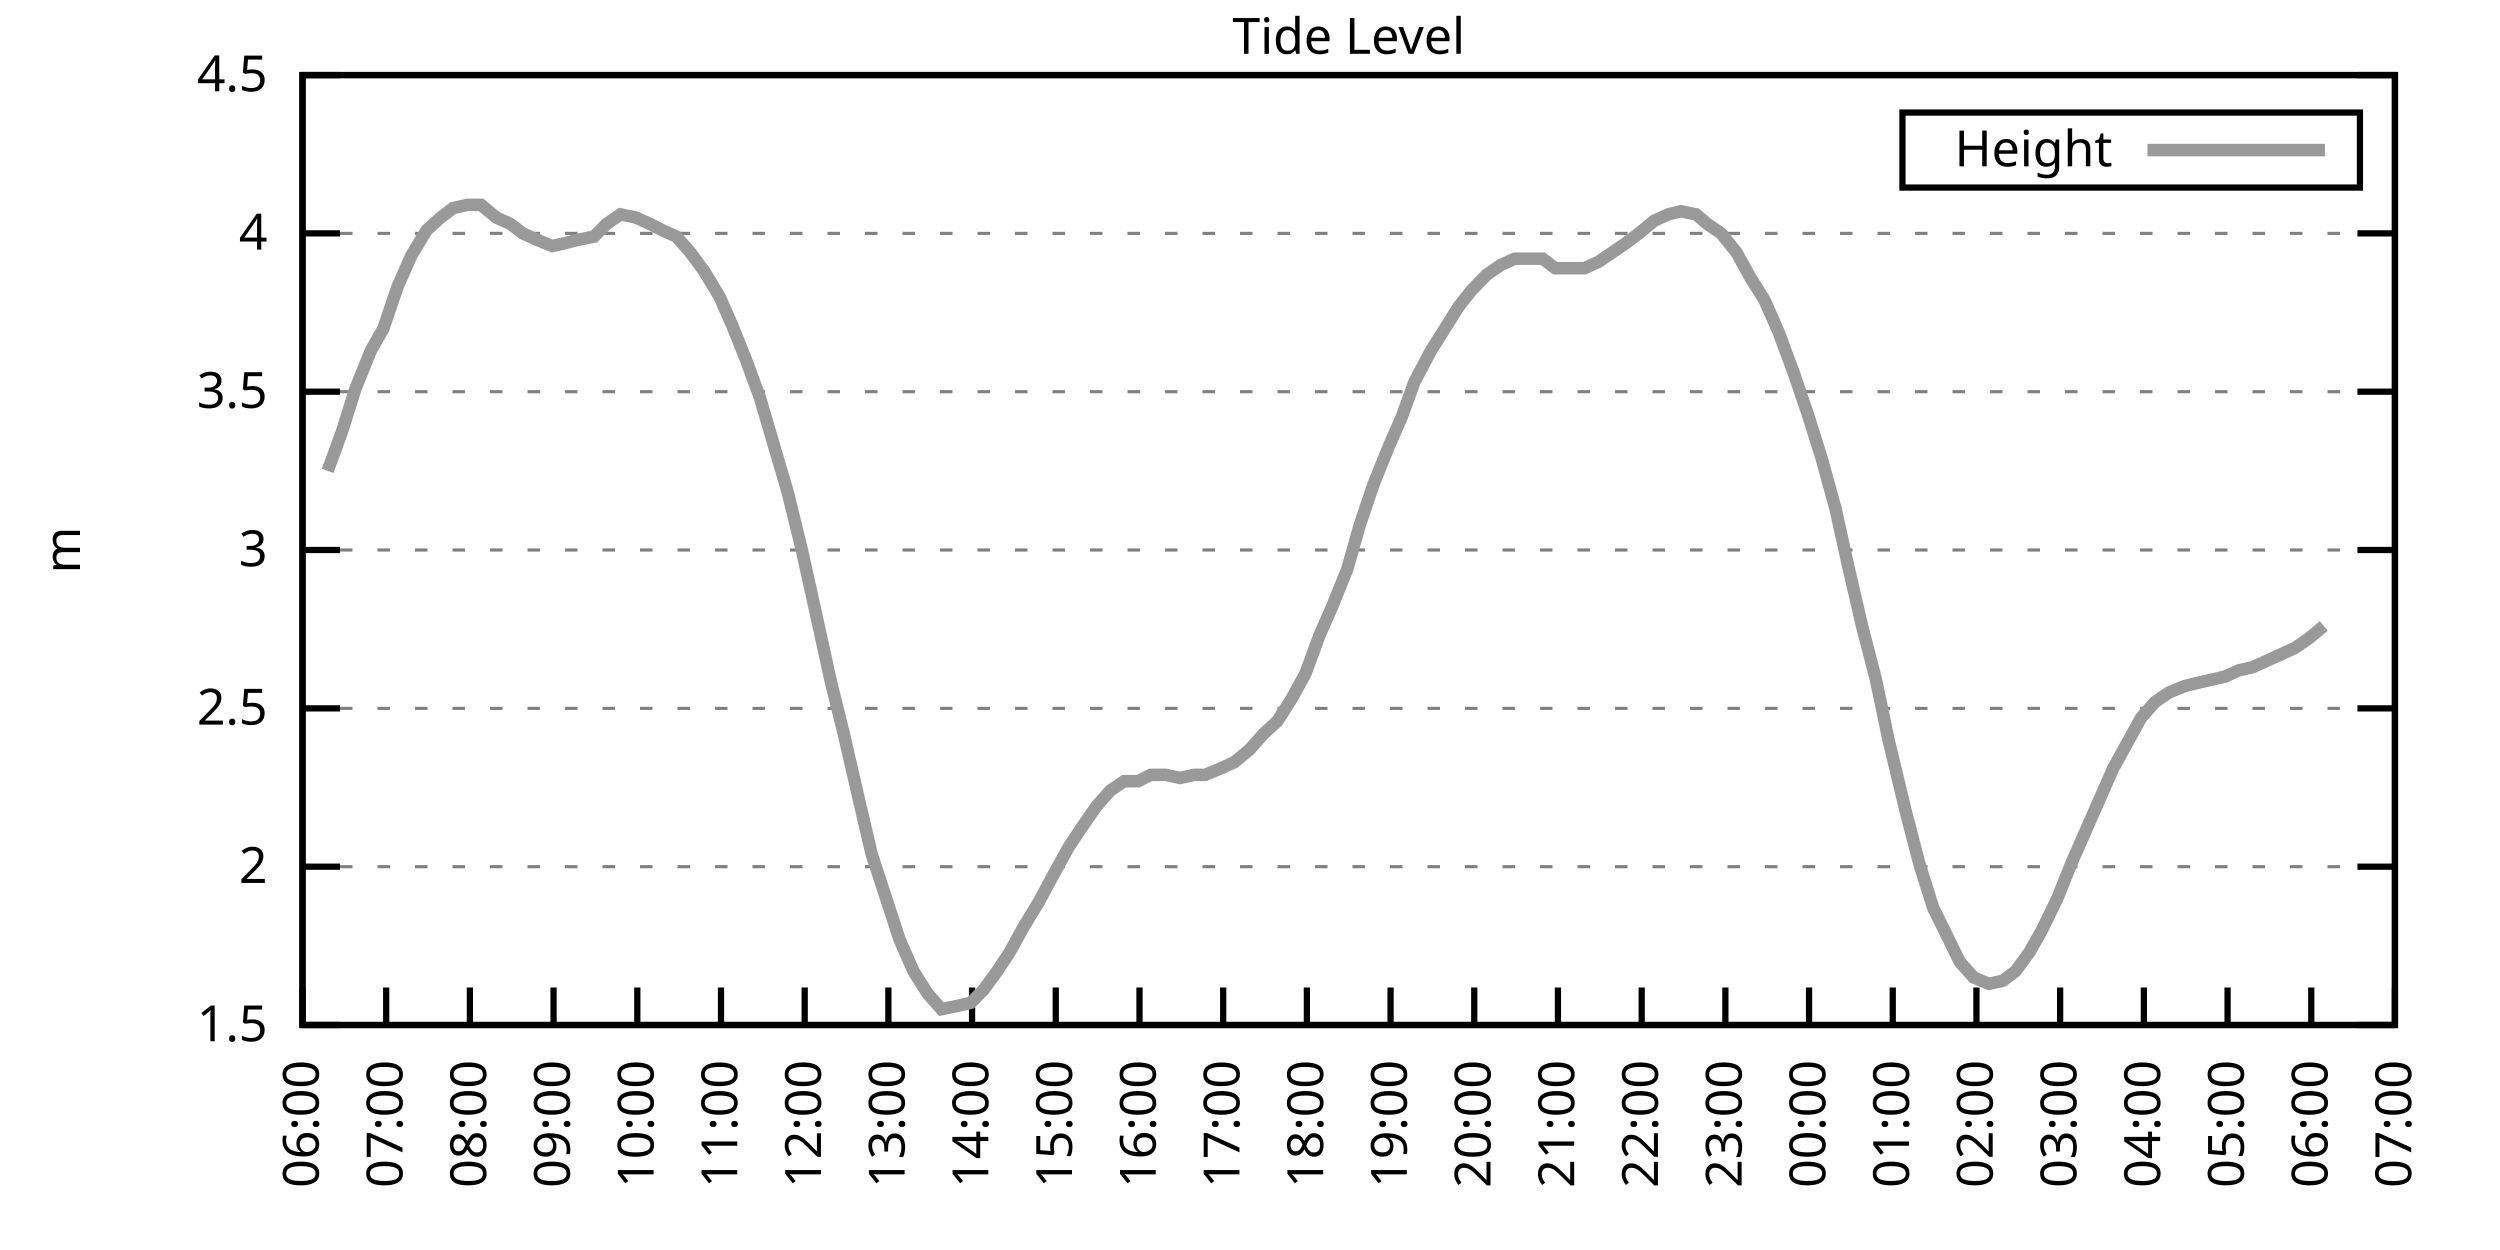
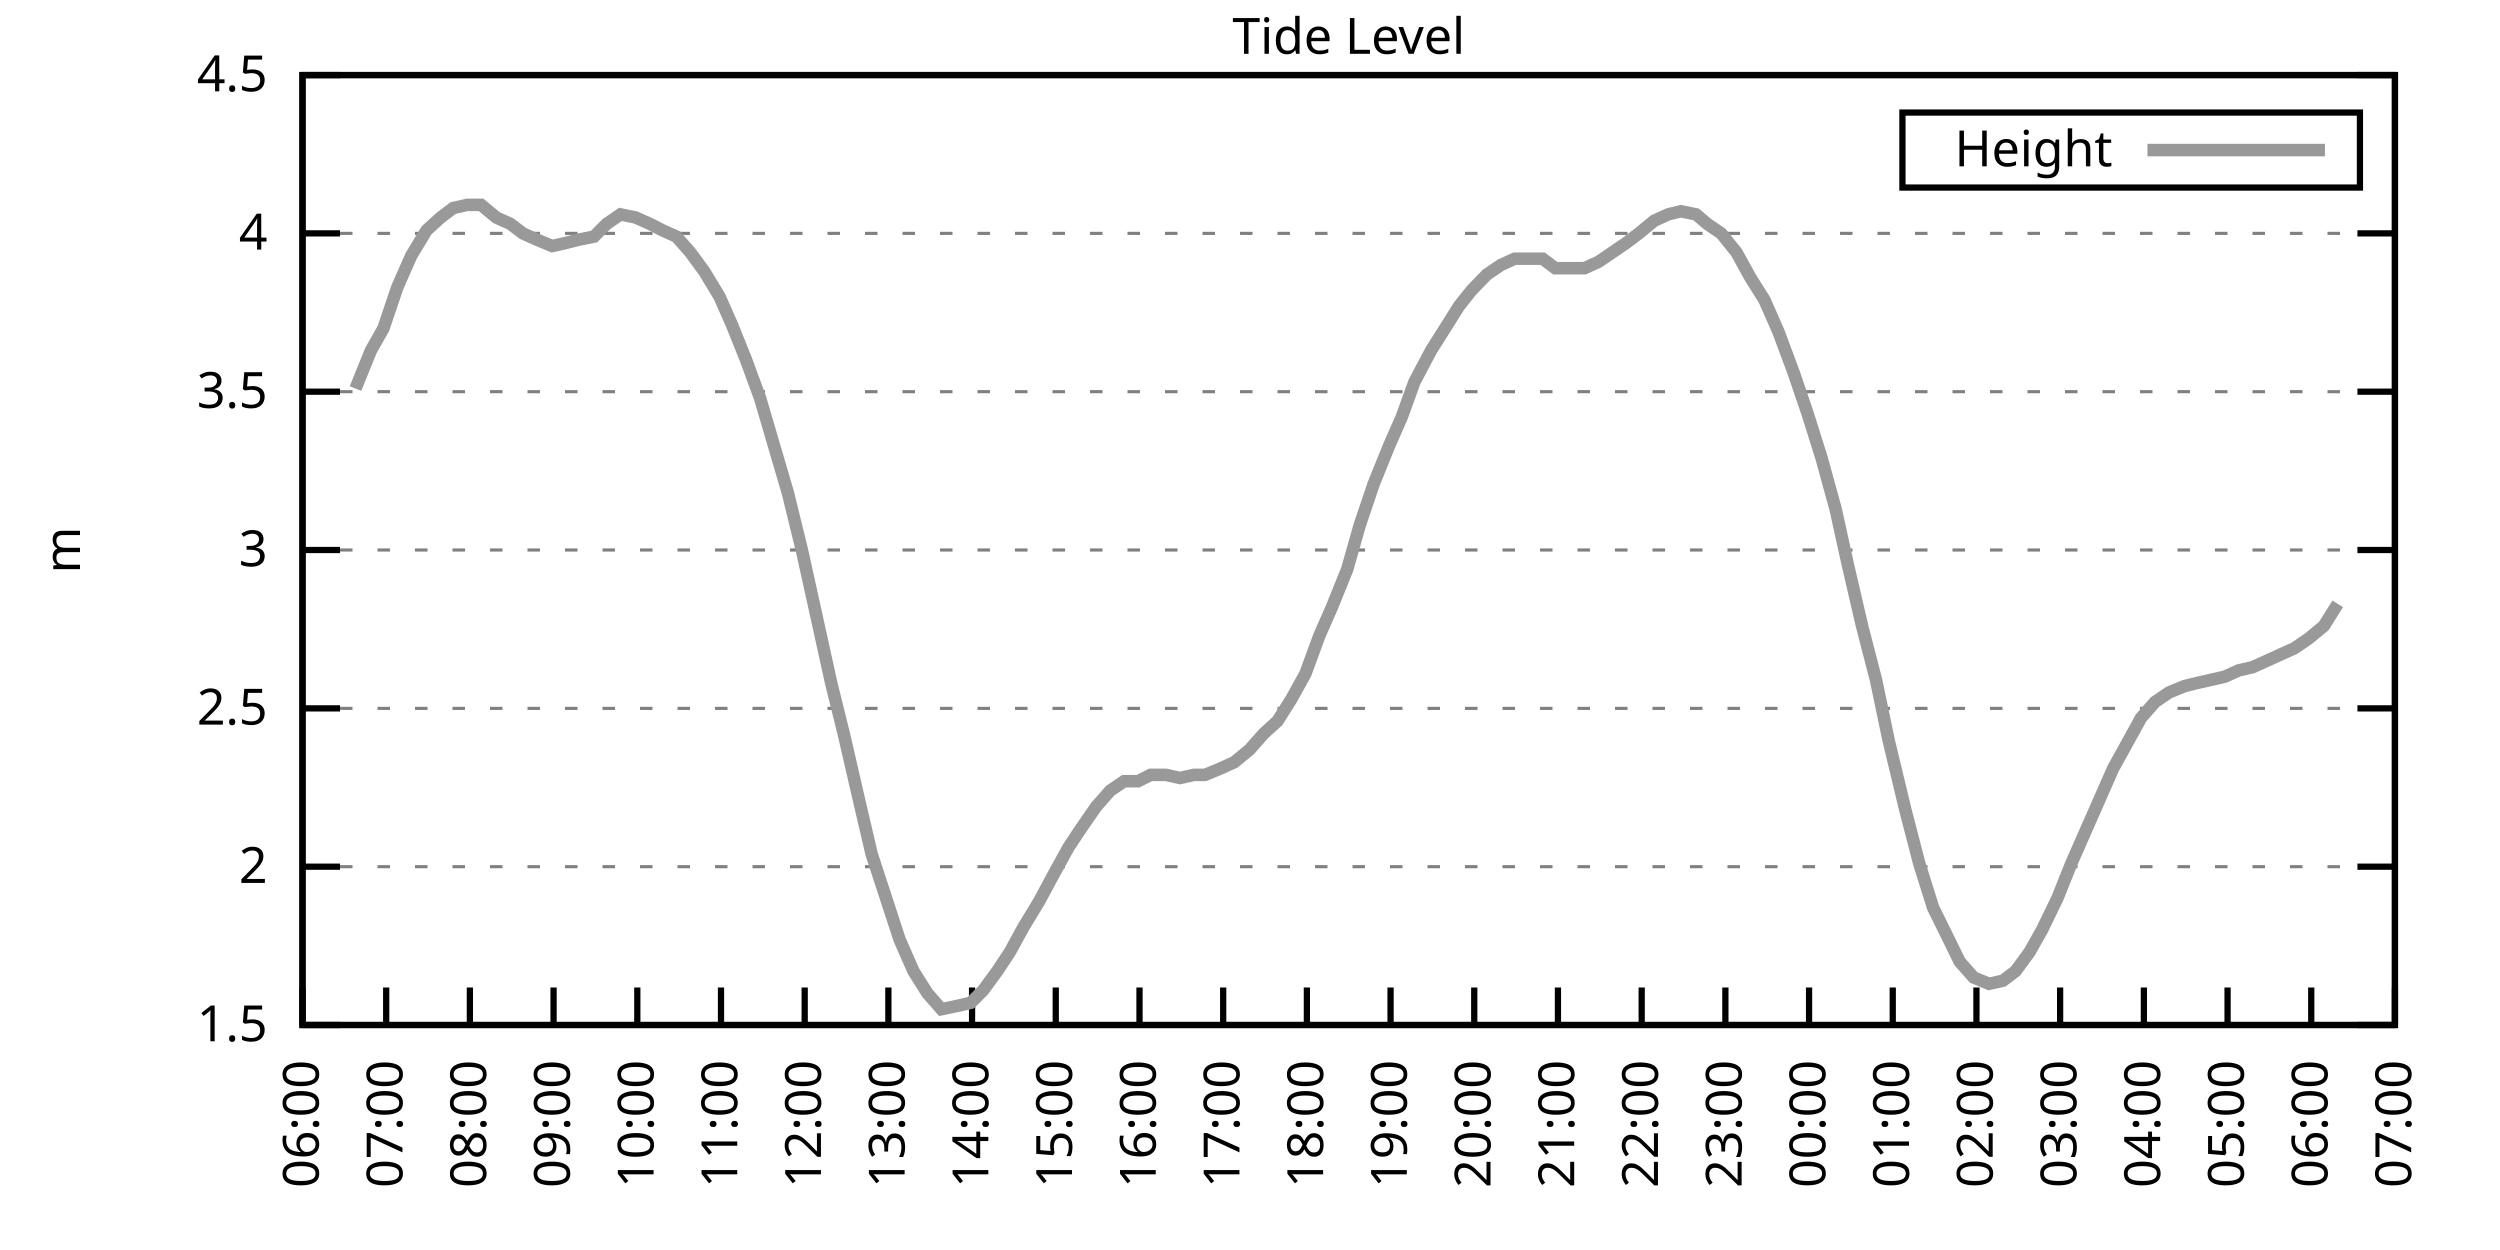
<svg xmlns="http://www.w3.org/2000/svg" xmlns:xlink="http://www.w3.org/1999/xlink" width="400" height="200" viewBox="0 0 400 200">
  <g id="gnuplot_canvas">
    <rect x="0" y="0" width="400" height="200" fill="none" />
    <defs>
      <circle id="gpDot" r="0.5" stroke-width="0.5" stroke="currentColor" />
      <path id="gpPt0" stroke-width="0.333" stroke="currentColor" d="M-1,0 h2 M0,-1 v2" />
      <path id="gpPt1" stroke-width="0.333" stroke="currentColor" d="M-1,-1 L1,1 M1,-1 L-1,1" />
      <path id="gpPt2" stroke-width="0.333" stroke="currentColor" d="M-1,0 L1,0 M0,-1 L0,1 M-1,-1 L1,1 M-1,1 L1,-1" />
      <rect id="gpPt3" stroke-width="0.333" stroke="currentColor" x="-1" y="-1" width="2" height="2" />
      <rect id="gpPt4" stroke-width="0.333" stroke="currentColor" fill="currentColor" x="-1" y="-1" width="2" height="2" />
      <circle id="gpPt5" stroke-width="0.333" stroke="currentColor" cx="0" cy="0" r="1" />
      <use xlink:href="#gpPt5" id="gpPt6" fill="currentColor" stroke="none" />
      <path id="gpPt7" stroke-width="0.333" stroke="currentColor" d="M0,-1.33 L-1.33,0.67 L1.33,0.67 z" />
      <use xlink:href="#gpPt7" id="gpPt8" fill="currentColor" stroke="none" />
      <use xlink:href="#gpPt7" id="gpPt9" stroke="currentColor" transform="rotate(180)" />
      <use xlink:href="#gpPt9" id="gpPt10" fill="currentColor" stroke="none" />
      <use xlink:href="#gpPt3" id="gpPt11" stroke="currentColor" transform="rotate(45)" />
      <use xlink:href="#gpPt11" id="gpPt12" fill="currentColor" stroke="none" />
      <path id="gpPt13" stroke-width="0.333" stroke="currentColor" d="M0,1.330 L1.265,0.411 L0.782,-1.067 L-0.782,-1.076 L-1.265,0.411 z" />
      <use xlink:href="#gpPt13" id="gpPt14" fill="currentColor" stroke="none" />
      <filter id="textbox" filterUnits="objectBoundingBox" x="0" y="0" height="1" width="1">
        <feFlood flood-color="white" flood-opacity="1" result="bgnd" />
        <feComposite in="SourceGraphic" in2="bgnd" operator="atop" />
      </filter>
      <filter id="greybox" filterUnits="objectBoundingBox" x="0" y="0" height="1" width="1">
        <feFlood flood-color="lightgrey" flood-opacity="1" result="grey" />
        <feComposite in="SourceGraphic" in2="grey" operator="atop" />
      </filter>
    </defs>
    <g fill="none" color="white" stroke="currentColor" stroke-width="1.00" stroke-linecap="butt" stroke-linejoin="miter">
</g>
    <g fill="none" color="black" stroke="currentColor" stroke-width="1.00" stroke-linecap="butt" stroke-linejoin="miter">
      <g stroke="none" shape-rendering="crispEdges">
        <polygon fill="rgb(255, 255, 255)" points="48.40,164.00 383.18,164.00 383.18,12.02 48.40,12.02 " />
      </g>
    </g>
    <g fill="none" color="black" stroke="currentColor" stroke-width="1.00" stroke-linecap="butt" stroke-linejoin="miter">
</g>
    <g fill="none" color="black" stroke="black" stroke-width="0.50" stroke-linecap="butt" stroke-linejoin="miter">
</g>
    <g fill="none" color="gray" stroke="currentColor" stroke-width="0.50" stroke-linecap="butt" stroke-linejoin="miter">
      <path stroke="gray" stroke-dasharray="2,4" class="gridline" d="M48.40,164.00 L383.19,164.00  " />
    </g>
    <g fill="none" color="gray" stroke="gray" stroke-width="1.00" stroke-linecap="butt" stroke-linejoin="miter">
</g>
    <g fill="none" color="black" stroke="currentColor" stroke-width="1.00" stroke-linecap="butt" stroke-linejoin="miter">
      <path stroke="black" d="M48.40,164.00 L54.40,164.00 M383.19,164.00 L377.19,164.00  " />
      <g transform="translate(42.80,166.60)" stroke="none" fill="black" font-family="Sans" font-size="8.00" text-anchor="end">
        <text>
          <tspan font-family="Sans"> 1.5</tspan>
        </text>
      </g>
    </g>
    <g fill="none" color="black" stroke="currentColor" stroke-width="1.00" stroke-linecap="butt" stroke-linejoin="miter">
</g>
    <g fill="none" color="black" stroke="black" stroke-width="0.50" stroke-linecap="butt" stroke-linejoin="miter">
</g>
    <g fill="none" color="gray" stroke="currentColor" stroke-width="0.50" stroke-linecap="butt" stroke-linejoin="miter">
      <path stroke="gray" stroke-dasharray="2,4" class="gridline" d="M48.40,138.67 L383.19,138.67  " />
    </g>
    <g fill="none" color="gray" stroke="gray" stroke-width="1.00" stroke-linecap="butt" stroke-linejoin="miter">
</g>
    <g fill="none" color="black" stroke="currentColor" stroke-width="1.00" stroke-linecap="butt" stroke-linejoin="miter">
      <path stroke="black" d="M48.40,138.67 L54.40,138.67 M383.19,138.67 L377.19,138.67  " />
      <g transform="translate(42.80,141.27)" stroke="none" fill="black" font-family="Sans" font-size="8.00" text-anchor="end">
        <text>
          <tspan font-family="Sans"> 2</tspan>
        </text>
      </g>
    </g>
    <g fill="none" color="black" stroke="currentColor" stroke-width="1.00" stroke-linecap="butt" stroke-linejoin="miter">
</g>
    <g fill="none" color="black" stroke="black" stroke-width="0.50" stroke-linecap="butt" stroke-linejoin="miter">
</g>
    <g fill="none" color="gray" stroke="currentColor" stroke-width="0.50" stroke-linecap="butt" stroke-linejoin="miter">
      <path stroke="gray" stroke-dasharray="2,4" class="gridline" d="M48.40,113.34 L383.19,113.34  " />
    </g>
    <g fill="none" color="gray" stroke="gray" stroke-width="1.00" stroke-linecap="butt" stroke-linejoin="miter">
</g>
    <g fill="none" color="black" stroke="currentColor" stroke-width="1.00" stroke-linecap="butt" stroke-linejoin="miter">
      <path stroke="black" d="M48.40,113.34 L54.40,113.34 M383.19,113.34 L377.19,113.34  " />
      <g transform="translate(42.80,115.94)" stroke="none" fill="black" font-family="Sans" font-size="8.00" text-anchor="end">
        <text>
          <tspan font-family="Sans"> 2.5</tspan>
        </text>
      </g>
    </g>
    <g fill="none" color="black" stroke="currentColor" stroke-width="1.00" stroke-linecap="butt" stroke-linejoin="miter">
</g>
    <g fill="none" color="black" stroke="black" stroke-width="0.50" stroke-linecap="butt" stroke-linejoin="miter">
</g>
    <g fill="none" color="gray" stroke="currentColor" stroke-width="0.50" stroke-linecap="butt" stroke-linejoin="miter">
      <path stroke="gray" stroke-dasharray="2,4" class="gridline" d="M48.40,88.00 L383.19,88.00  " />
    </g>
    <g fill="none" color="gray" stroke="gray" stroke-width="1.00" stroke-linecap="butt" stroke-linejoin="miter">
</g>
    <g fill="none" color="black" stroke="currentColor" stroke-width="1.00" stroke-linecap="butt" stroke-linejoin="miter">
      <path stroke="black" d="M48.40,88.00 L54.40,88.00 M383.19,88.00 L377.19,88.00  " />
      <g transform="translate(42.80,90.60)" stroke="none" fill="black" font-family="Sans" font-size="8.00" text-anchor="end">
        <text>
          <tspan font-family="Sans"> 3</tspan>
        </text>
      </g>
    </g>
    <g fill="none" color="black" stroke="currentColor" stroke-width="1.00" stroke-linecap="butt" stroke-linejoin="miter">
</g>
    <g fill="none" color="black" stroke="black" stroke-width="0.50" stroke-linecap="butt" stroke-linejoin="miter">
</g>
    <g fill="none" color="gray" stroke="currentColor" stroke-width="0.50" stroke-linecap="butt" stroke-linejoin="miter">
      <path stroke="gray" stroke-dasharray="2,4" class="gridline" d="M48.40,62.67 L383.19,62.67  " />
    </g>
    <g fill="none" color="gray" stroke="gray" stroke-width="1.00" stroke-linecap="butt" stroke-linejoin="miter">
</g>
    <g fill="none" color="black" stroke="currentColor" stroke-width="1.00" stroke-linecap="butt" stroke-linejoin="miter">
      <path stroke="black" d="M48.40,62.67 L54.40,62.67 M383.19,62.67 L377.19,62.67  " />
      <g transform="translate(42.80,65.27)" stroke="none" fill="black" font-family="Sans" font-size="8.00" text-anchor="end">
        <text>
          <tspan font-family="Sans"> 3.5</tspan>
        </text>
      </g>
    </g>
    <g fill="none" color="black" stroke="currentColor" stroke-width="1.00" stroke-linecap="butt" stroke-linejoin="miter">
</g>
    <g fill="none" color="black" stroke="black" stroke-width="0.50" stroke-linecap="butt" stroke-linejoin="miter">
</g>
    <g fill="none" color="gray" stroke="currentColor" stroke-width="0.50" stroke-linecap="butt" stroke-linejoin="miter">
      <path stroke="gray" stroke-dasharray="2,4" class="gridline" d="M48.40,37.34 L383.19,37.34  " />
    </g>
    <g fill="none" color="gray" stroke="gray" stroke-width="1.00" stroke-linecap="butt" stroke-linejoin="miter">
</g>
    <g fill="none" color="black" stroke="currentColor" stroke-width="1.00" stroke-linecap="butt" stroke-linejoin="miter">
      <path stroke="black" d="M48.40,37.34 L54.40,37.34 M383.19,37.34 L377.19,37.34  " />
      <g transform="translate(42.80,39.94)" stroke="none" fill="black" font-family="Sans" font-size="8.00" text-anchor="end">
        <text>
          <tspan font-family="Sans"> 4</tspan>
        </text>
      </g>
    </g>
    <g fill="none" color="black" stroke="currentColor" stroke-width="1.00" stroke-linecap="butt" stroke-linejoin="miter">
</g>
    <g fill="none" color="black" stroke="black" stroke-width="0.50" stroke-linecap="butt" stroke-linejoin="miter">
</g>
    <g fill="none" color="gray" stroke="currentColor" stroke-width="0.50" stroke-linecap="butt" stroke-linejoin="miter">
      <path stroke="gray" stroke-dasharray="2,4" class="gridline" d="M48.40,12.01 L383.19,12.01  " />
    </g>
    <g fill="none" color="gray" stroke="gray" stroke-width="1.00" stroke-linecap="butt" stroke-linejoin="miter">
</g>
    <g fill="none" color="black" stroke="currentColor" stroke-width="1.00" stroke-linecap="butt" stroke-linejoin="miter">
      <path stroke="black" d="M48.40,12.01 L54.40,12.01 M383.19,12.01 L377.19,12.01  " />
      <g transform="translate(42.80,14.61)" stroke="none" fill="black" font-family="Sans" font-size="8.00" text-anchor="end">
        <text>
          <tspan font-family="Sans"> 4.5</tspan>
        </text>
      </g>
    </g>
    <g fill="none" color="black" stroke="currentColor" stroke-width="1.00" stroke-linecap="butt" stroke-linejoin="miter">
      <path stroke="black" d="M48.40,164.00 L48.40,158.00  " />
      <g transform="translate(51.00,169.60) rotate(270.00)" stroke="none" fill="black" font-family="Sans" font-size="8.00" text-anchor="end">
        <text>
          <tspan font-family="Sans">06:00</tspan>
        </text>
      </g>
    </g>
    <g fill="none" color="black" stroke="currentColor" stroke-width="1.00" stroke-linecap="butt" stroke-linejoin="miter">
      <path stroke="black" d="M61.79,164.00 L61.79,158.00  " />
      <g transform="translate(64.39,169.60) rotate(270.00)" stroke="none" fill="black" font-family="Sans" font-size="8.00" text-anchor="end">
        <text>
          <tspan font-family="Sans">07:00</tspan>
        </text>
      </g>
    </g>
    <g fill="none" color="black" stroke="currentColor" stroke-width="1.00" stroke-linecap="butt" stroke-linejoin="miter">
      <path stroke="black" d="M75.18,164.00 L75.18,158.00  " />
      <g transform="translate(77.78,169.60) rotate(270.00)" stroke="none" fill="black" font-family="Sans" font-size="8.00" text-anchor="end">
        <text>
          <tspan font-family="Sans">08:00</tspan>
        </text>
      </g>
    </g>
    <g fill="none" color="black" stroke="currentColor" stroke-width="1.00" stroke-linecap="butt" stroke-linejoin="miter">
      <path stroke="black" d="M88.57,164.00 L88.57,158.00  " />
      <g transform="translate(91.17,169.60) rotate(270.00)" stroke="none" fill="black" font-family="Sans" font-size="8.00" text-anchor="end">
        <text>
          <tspan font-family="Sans">09:00</tspan>
        </text>
      </g>
    </g>
    <g fill="none" color="black" stroke="currentColor" stroke-width="1.00" stroke-linecap="butt" stroke-linejoin="miter">
      <path stroke="black" d="M101.97,164.00 L101.97,158.00  " />
      <g transform="translate(104.57,169.60) rotate(270.00)" stroke="none" fill="black" font-family="Sans" font-size="8.00" text-anchor="end">
        <text>
          <tspan font-family="Sans">10:00</tspan>
        </text>
      </g>
    </g>
    <g fill="none" color="black" stroke="currentColor" stroke-width="1.00" stroke-linecap="butt" stroke-linejoin="miter">
      <path stroke="black" d="M115.36,164.00 L115.36,158.00  " />
      <g transform="translate(117.96,169.60) rotate(270.00)" stroke="none" fill="black" font-family="Sans" font-size="8.00" text-anchor="end">
        <text>
          <tspan font-family="Sans">11:00</tspan>
        </text>
      </g>
    </g>
    <g fill="none" color="black" stroke="currentColor" stroke-width="1.00" stroke-linecap="butt" stroke-linejoin="miter">
      <path stroke="black" d="M128.75,164.00 L128.75,158.00  " />
      <g transform="translate(131.35,169.60) rotate(270.00)" stroke="none" fill="black" font-family="Sans" font-size="8.00" text-anchor="end">
        <text>
          <tspan font-family="Sans">12:00</tspan>
        </text>
      </g>
    </g>
    <g fill="none" color="black" stroke="currentColor" stroke-width="1.00" stroke-linecap="butt" stroke-linejoin="miter">
      <path stroke="black" d="M142.14,164.00 L142.14,158.00  " />
      <g transform="translate(144.74,169.60) rotate(270.00)" stroke="none" fill="black" font-family="Sans" font-size="8.00" text-anchor="end">
        <text>
          <tspan font-family="Sans">13:00</tspan>
        </text>
      </g>
    </g>
    <g fill="none" color="black" stroke="currentColor" stroke-width="1.00" stroke-linecap="butt" stroke-linejoin="miter">
      <path stroke="black" d="M155.53,164.00 L155.53,158.00  " />
      <g transform="translate(158.13,169.60) rotate(270.00)" stroke="none" fill="black" font-family="Sans" font-size="8.00" text-anchor="end">
        <text>
          <tspan font-family="Sans">14:00</tspan>
        </text>
      </g>
    </g>
    <g fill="none" color="black" stroke="currentColor" stroke-width="1.00" stroke-linecap="butt" stroke-linejoin="miter">
      <path stroke="black" d="M168.92,164.00 L168.92,158.00  " />
      <g transform="translate(171.52,169.60) rotate(270.00)" stroke="none" fill="black" font-family="Sans" font-size="8.00" text-anchor="end">
        <text>
          <tspan font-family="Sans">15:00</tspan>
        </text>
      </g>
    </g>
    <g fill="none" color="black" stroke="currentColor" stroke-width="1.00" stroke-linecap="butt" stroke-linejoin="miter">
      <path stroke="black" d="M182.32,164.00 L182.32,158.00  " />
      <g transform="translate(184.92,169.60) rotate(270.00)" stroke="none" fill="black" font-family="Sans" font-size="8.00" text-anchor="end">
        <text>
          <tspan font-family="Sans">16:00</tspan>
        </text>
      </g>
    </g>
    <g fill="none" color="black" stroke="currentColor" stroke-width="1.00" stroke-linecap="butt" stroke-linejoin="miter">
      <path stroke="black" d="M195.71,164.00 L195.71,158.00  " />
      <g transform="translate(198.31,169.60) rotate(270.00)" stroke="none" fill="black" font-family="Sans" font-size="8.00" text-anchor="end">
        <text>
          <tspan font-family="Sans">17:00</tspan>
        </text>
      </g>
    </g>
    <g fill="none" color="black" stroke="currentColor" stroke-width="1.00" stroke-linecap="butt" stroke-linejoin="miter">
      <path stroke="black" d="M209.10,164.00 L209.10,158.00  " />
      <g transform="translate(211.70,169.60) rotate(270.00)" stroke="none" fill="black" font-family="Sans" font-size="8.00" text-anchor="end">
        <text>
          <tspan font-family="Sans">18:00</tspan>
        </text>
      </g>
    </g>
    <g fill="none" color="black" stroke="currentColor" stroke-width="1.00" stroke-linecap="butt" stroke-linejoin="miter">
      <path stroke="black" d="M222.49,164.00 L222.49,158.00  " />
      <g transform="translate(225.09,169.60) rotate(270.00)" stroke="none" fill="black" font-family="Sans" font-size="8.00" text-anchor="end">
        <text>
          <tspan font-family="Sans">19:00</tspan>
        </text>
      </g>
    </g>
    <g fill="none" color="black" stroke="currentColor" stroke-width="1.00" stroke-linecap="butt" stroke-linejoin="miter">
      <path stroke="black" d="M235.88,164.00 L235.88,158.00  " />
      <g transform="translate(238.48,169.60) rotate(270.00)" stroke="none" fill="black" font-family="Sans" font-size="8.00" text-anchor="end">
        <text>
          <tspan font-family="Sans">20:00</tspan>
        </text>
      </g>
    </g>
    <g fill="none" color="black" stroke="currentColor" stroke-width="1.00" stroke-linecap="butt" stroke-linejoin="miter">
      <path stroke="black" d="M249.27,164.00 L249.27,158.00  " />
      <g transform="translate(251.87,169.60) rotate(270.00)" stroke="none" fill="black" font-family="Sans" font-size="8.00" text-anchor="end">
        <text>
          <tspan font-family="Sans">21:00</tspan>
        </text>
      </g>
    </g>
    <g fill="none" color="black" stroke="currentColor" stroke-width="1.00" stroke-linecap="butt" stroke-linejoin="miter">
      <path stroke="black" d="M262.67,164.00 L262.67,158.00  " />
      <g transform="translate(265.27,169.60) rotate(270.00)" stroke="none" fill="black" font-family="Sans" font-size="8.00" text-anchor="end">
        <text>
          <tspan font-family="Sans">22:00</tspan>
        </text>
      </g>
    </g>
    <g fill="none" color="black" stroke="currentColor" stroke-width="1.00" stroke-linecap="butt" stroke-linejoin="miter">
      <path stroke="black" d="M276.06,164.00 L276.06,158.00  " />
      <g transform="translate(278.66,169.60) rotate(270.00)" stroke="none" fill="black" font-family="Sans" font-size="8.00" text-anchor="end">
        <text>
          <tspan font-family="Sans">23:00</tspan>
        </text>
      </g>
    </g>
    <g fill="none" color="black" stroke="currentColor" stroke-width="1.00" stroke-linecap="butt" stroke-linejoin="miter">
      <path stroke="black" d="M289.45,164.00 L289.45,158.00  " />
      <g transform="translate(292.05,169.60) rotate(270.00)" stroke="none" fill="black" font-family="Sans" font-size="8.00" text-anchor="end">
        <text>
          <tspan font-family="Sans">00:00</tspan>
        </text>
      </g>
    </g>
    <g fill="none" color="black" stroke="currentColor" stroke-width="1.00" stroke-linecap="butt" stroke-linejoin="miter">
      <path stroke="black" d="M302.84,164.00 L302.84,158.00  " />
      <g transform="translate(305.44,169.60) rotate(270.00)" stroke="none" fill="black" font-family="Sans" font-size="8.00" text-anchor="end">
        <text>
          <tspan font-family="Sans">01:00</tspan>
        </text>
      </g>
    </g>
    <g fill="none" color="black" stroke="currentColor" stroke-width="1.00" stroke-linecap="butt" stroke-linejoin="miter">
      <path stroke="black" d="M316.23,164.00 L316.23,158.00  " />
      <g transform="translate(318.83,169.60) rotate(270.00)" stroke="none" fill="black" font-family="Sans" font-size="8.00" text-anchor="end">
        <text>
          <tspan font-family="Sans">02:00</tspan>
        </text>
      </g>
    </g>
    <g fill="none" color="black" stroke="currentColor" stroke-width="1.00" stroke-linecap="butt" stroke-linejoin="miter">
      <path stroke="black" d="M329.62,164.00 L329.62,158.00  " />
      <g transform="translate(332.22,169.60) rotate(270.00)" stroke="none" fill="black" font-family="Sans" font-size="8.00" text-anchor="end">
        <text>
          <tspan font-family="Sans">03:00</tspan>
        </text>
      </g>
    </g>
    <g fill="none" color="black" stroke="currentColor" stroke-width="1.00" stroke-linecap="butt" stroke-linejoin="miter">
      <path stroke="black" d="M343.02,164.00 L343.02,158.00  " />
      <g transform="translate(345.62,169.60) rotate(270.00)" stroke="none" fill="black" font-family="Sans" font-size="8.00" text-anchor="end">
        <text>
          <tspan font-family="Sans">04:00</tspan>
        </text>
      </g>
    </g>
    <g fill="none" color="black" stroke="currentColor" stroke-width="1.00" stroke-linecap="butt" stroke-linejoin="miter">
      <path stroke="black" d="M356.41,164.00 L356.41,158.00  " />
      <g transform="translate(359.01,169.60) rotate(270.00)" stroke="none" fill="black" font-family="Sans" font-size="8.00" text-anchor="end">
        <text>
          <tspan font-family="Sans">05:00</tspan>
        </text>
      </g>
    </g>
    <g fill="none" color="black" stroke="currentColor" stroke-width="1.00" stroke-linecap="butt" stroke-linejoin="miter">
      <path stroke="black" d="M369.80,164.00 L369.80,158.00  " />
      <g transform="translate(372.40,169.60) rotate(270.00)" stroke="none" fill="black" font-family="Sans" font-size="8.00" text-anchor="end">
        <text>
          <tspan font-family="Sans">06:00</tspan>
        </text>
      </g>
    </g>
    <g fill="none" color="black" stroke="currentColor" stroke-width="1.00" stroke-linecap="butt" stroke-linejoin="miter">
      <path stroke="black" d="M383.19,164.00 L383.19,158.00  " />
      <g transform="translate(385.79,169.60) rotate(270.00)" stroke="none" fill="black" font-family="Sans" font-size="8.00" text-anchor="end">
        <text>
          <tspan font-family="Sans">07:00</tspan>
        </text>
      </g>
    </g>
    <g fill="none" color="black" stroke="currentColor" stroke-width="1.00" stroke-linecap="butt" stroke-linejoin="miter">
</g>
    <g fill="none" color="black" stroke="currentColor" stroke-width="1.00" stroke-linecap="butt" stroke-linejoin="miter">
      <path stroke="black" d="M48.40,12.01 L48.40,164.00 L383.19,164.00 L383.19,12.01 L48.40,12.01 Z  " />
    </g>
    <g fill="none" color="black" stroke="currentColor" stroke-width="1.00" stroke-linecap="butt" stroke-linejoin="miter">
</g>
    <g fill="none" color="black" stroke="currentColor" stroke-width="1.00" stroke-linecap="butt" stroke-linejoin="miter">
      <path stroke="black" d="M304.39,30.01 L304.39,18.01 L377.59,18.01 L377.59,30.01 L304.39,30.01 Z  " />
    </g>
    <g id="Tide_level_plot_1">
      <g fill="none" color="white" stroke="black" stroke-width="2.00" stroke-linecap="butt" stroke-linejoin="miter">
</g>
      <g fill="none" color="black" stroke="currentColor" stroke-width="2.00" stroke-linecap="butt" stroke-linejoin="miter">
        <g transform="translate(337.99,26.61)" stroke="none" fill="black" font-family="Sans" font-size="8.00" text-anchor="end">
          <text>
            <tspan font-family="Sans">Height</tspan>
          </text>
        </g>
      </g>
      <g fill="none" color="black" stroke="currentColor" stroke-width="2.00" stroke-linecap="butt" stroke-linejoin="miter">
-         <path stroke="rgb(153, 153, 153)" d="M343.59,24.01 L371.99,24.01 M52.42,75.34 L54.65,69.26 L56.88,62.17 L59.34,56.09 L61.35,52.54 L63.58,45.95   L65.81,40.89 L68.26,36.84 L70.50,34.81 L72.50,33.29 L74.74,32.78 L76.97,32.78 L79.42,34.81 L81.66,35.82   L83.66,37.34 L85.90,38.35 L88.35,39.37 L90.58,38.86 L92.59,38.35 L95.05,37.85 L97.06,35.82 L99.29,34.30   L101.74,34.81 L103.98,35.82 L105.98,36.84 L108.22,37.85 L110.45,40.38 L112.68,43.42 L115.13,47.47 L117.14,52.03   L119.38,57.61 L121.61,63.69 L123.84,71.29 L126.07,78.89 L128.30,88.00 L130.54,98.14 L132.99,109.28 L135.00,117.39   L137.45,128.03 L139.46,136.64 L143.93,150.32 L146.16,155.39 L148.39,158.93 L150.62,161.47 L153.08,160.96 L155.31,160.45   L157.32,158.43 L159.55,155.39 L161.56,152.35 L163.79,148.29 L166.25,144.24 L168.70,139.68 L170.93,135.63 L172.94,132.59   L175.40,129.04 L177.63,126.51 L179.86,124.99 L182.09,124.99 L184.10,123.98 L186.56,123.98 L188.79,124.48 L191.02,123.98   L192.81,123.98 L195.26,122.96 L197.49,121.95 L199.95,119.92 L202.18,117.39 L204.41,115.36 L206.64,111.82 L208.88,107.76   L211.11,101.68 L213.12,97.12 L215.57,91.04 L217.58,83.95 L219.81,77.37 L222.27,71.29 L224.28,66.73 L226.29,61.15   L228.96,56.09 L231.20,52.54 L233.43,48.99 L235.44,46.46 L237.89,43.93 L240.12,42.41 L242.36,41.39 L244.59,41.39   L246.82,41.39 L248.83,42.91 L251.06,42.91 L253.51,42.91 L255.75,41.90 L257.98,40.38 L260.21,38.86 L262.22,37.34   L264.67,35.32 L266.91,34.30 L268.92,33.80 L271.37,34.30 L273.16,35.82 L275.39,37.34 L277.84,40.38 L280.07,44.43   L282.31,47.98 L284.54,53.05 L286.99,59.63 L289.23,66.22 L291.46,73.31 L293.69,81.42 L295.70,90.54 L297.93,100.16   L300.16,108.78 L302.17,118.40 L304.85,129.55 L307.08,138.16 L309.31,145.25 L311.32,149.31 L313.55,153.87 L315.79,156.40   L318.24,157.41 L320.47,156.91 L322.48,155.39 L324.71,152.35 L326.72,148.80 L329.18,143.73 L331.41,138.16 L333.86,132.59   L335.87,128.03 L338.10,122.96 L340.34,118.91 L342.57,114.86 L344.80,112.32 L347.03,110.80 L349.49,109.79 L351.50,109.28   L353.73,108.78 L355.96,108.27 L358.19,107.26 L360.42,106.75 L362.66,105.74 L364.89,104.72 L367.12,103.71 L369.35,102.19   L371.81,100.16  " />
+         <path stroke="rgb(153, 153, 153)" d="M343.59,24.01 L371.99,24.01 M56.88,62.17 L59.34,56.09 L61.35,52.54 L63.58,45.95 L65.81,40.89 L68.26,36.84   L70.50,34.81 L72.50,33.29 L74.74,32.78 L76.97,32.78 L79.42,34.81 L81.66,35.82 L83.66,37.34 L85.90,38.35   L88.35,39.37 L90.58,38.86 L92.59,38.35 L95.05,37.85 L97.06,35.82 L99.29,34.30 L101.74,34.81 L103.98,35.82   L105.98,36.84 L108.22,37.85 L110.45,40.38 L112.68,43.42 L115.13,47.47 L117.14,52.03 L119.38,57.61 L121.61,63.69   L123.84,71.29 L126.07,78.89 L128.30,88.00 L130.54,98.14 L132.99,109.28 L135.00,117.39 L137.45,128.03 L139.46,136.64   L143.93,150.32 L146.16,155.39 L148.39,158.93 L150.62,161.47 L153.08,160.96 L155.31,160.45 L157.32,158.43 L159.55,155.39   L161.56,152.35 L163.79,148.29 L166.25,144.24 L168.70,139.68 L170.93,135.63 L172.94,132.59 L175.40,129.04 L177.63,126.51   L179.86,124.99 L182.09,124.99 L184.10,123.98 L186.56,123.98 L188.79,124.48 L191.02,123.98 L192.81,123.98 L195.26,122.96   L197.49,121.95 L199.95,119.92 L202.18,117.39 L204.41,115.36 L206.64,111.82 L208.88,107.76 L211.11,101.68 L213.12,97.12   L215.57,91.04 L217.58,83.95 L219.81,77.37 L222.27,71.29 L224.28,66.73 L226.29,61.15 L228.96,56.09 L231.20,52.54   L233.43,48.99 L235.44,46.46 L237.89,43.93 L240.12,42.41 L242.36,41.39 L244.59,41.39 L246.82,41.39 L248.83,42.91   L251.06,42.91 L253.51,42.91 L255.75,41.90 L257.98,40.38 L260.21,38.86 L262.22,37.34 L264.67,35.32 L266.91,34.30   L268.92,33.80 L271.37,34.30 L273.16,35.82 L275.39,37.34 L277.84,40.38 L280.07,44.43 L282.31,47.98 L284.54,53.05   L286.99,59.63 L289.23,66.22 L291.46,73.31 L293.69,81.42 L295.70,90.54 L297.93,100.16 L300.16,108.78 L302.17,118.40   L304.85,129.55 L307.08,138.16 L309.31,145.25 L311.32,149.31 L313.55,153.87 L315.79,156.40 L318.24,157.41 L320.47,156.91   L322.48,155.39 L324.71,152.35 L326.72,148.80 L329.18,143.73 L331.41,138.16 L333.86,132.59 L335.87,128.03 L338.10,122.96   L340.34,118.91 L342.57,114.86 L344.80,112.32 L347.03,110.80 L349.49,109.79 L351.50,109.28 L353.73,108.78 L355.96,108.27   L358.19,107.26 L360.42,106.75 L362.66,105.74 L364.89,104.72 L367.12,103.71 L369.35,102.19 L371.81,100.16 L374.04,96.62    " />
      </g>
    </g>
    <g fill="none" color="black" stroke="currentColor" stroke-width="2.00" stroke-linecap="butt" stroke-linejoin="miter">
</g>
    <g fill="none" color="black" stroke="black" stroke-width="1.00" stroke-linecap="butt" stroke-linejoin="miter">
</g>
    <g fill="none" color="black" stroke="currentColor" stroke-width="1.00" stroke-linecap="butt" stroke-linejoin="miter">
      <path stroke="black" d="M48.40,12.01 L48.40,164.00 L383.19,164.00 L383.19,12.01 L48.40,12.01 Z  " />
      <g transform="translate(12.80,88.01) rotate(270.00)" stroke="none" fill="black" font-family="Sans" font-size="8.00" text-anchor="middle">
        <text>
          <tspan font-family="Sans">m</tspan>
        </text>
      </g>
    </g>
    <g fill="none" color="black" stroke="currentColor" stroke-width="1.00" stroke-linecap="butt" stroke-linejoin="miter">
</g>
    <g fill="none" color="black" stroke="currentColor" stroke-width="1.00" stroke-linecap="butt" stroke-linejoin="miter">
      <g transform="translate(215.79,8.61)" stroke="none" fill="black" font-family="Sans" font-size="8.00" text-anchor="middle">
        <text>
          <tspan font-family="Sans">Tide Level</tspan>
        </text>
      </g>
    </g>
    <g fill="none" color="black" stroke="currentColor" stroke-width="1.00" stroke-linecap="butt" stroke-linejoin="miter">
</g>
  </g>
</svg>
